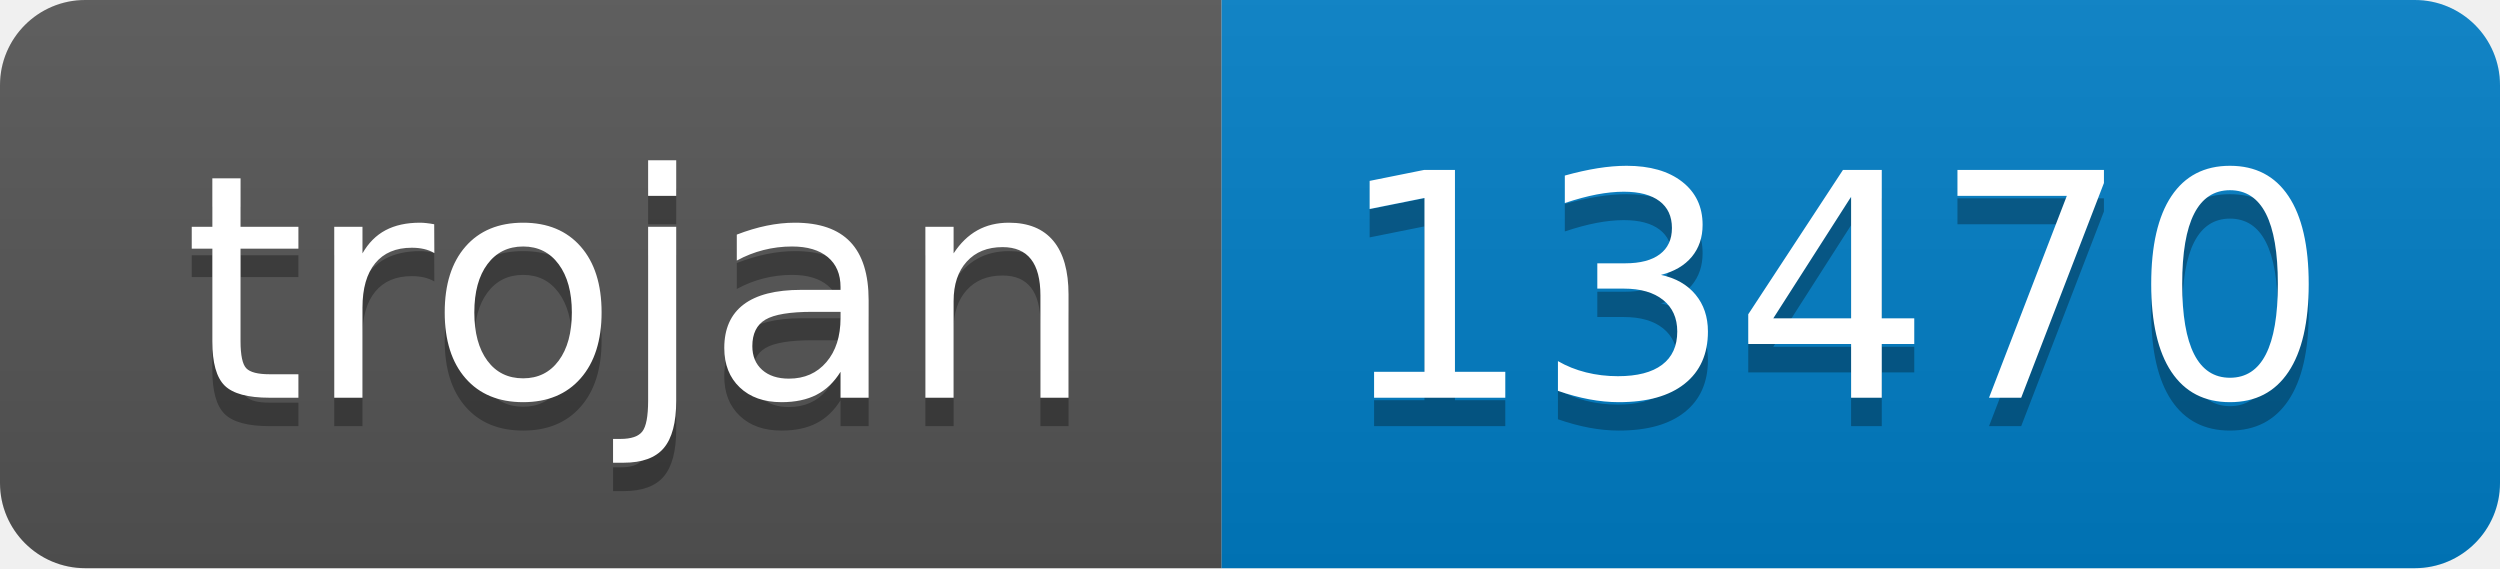
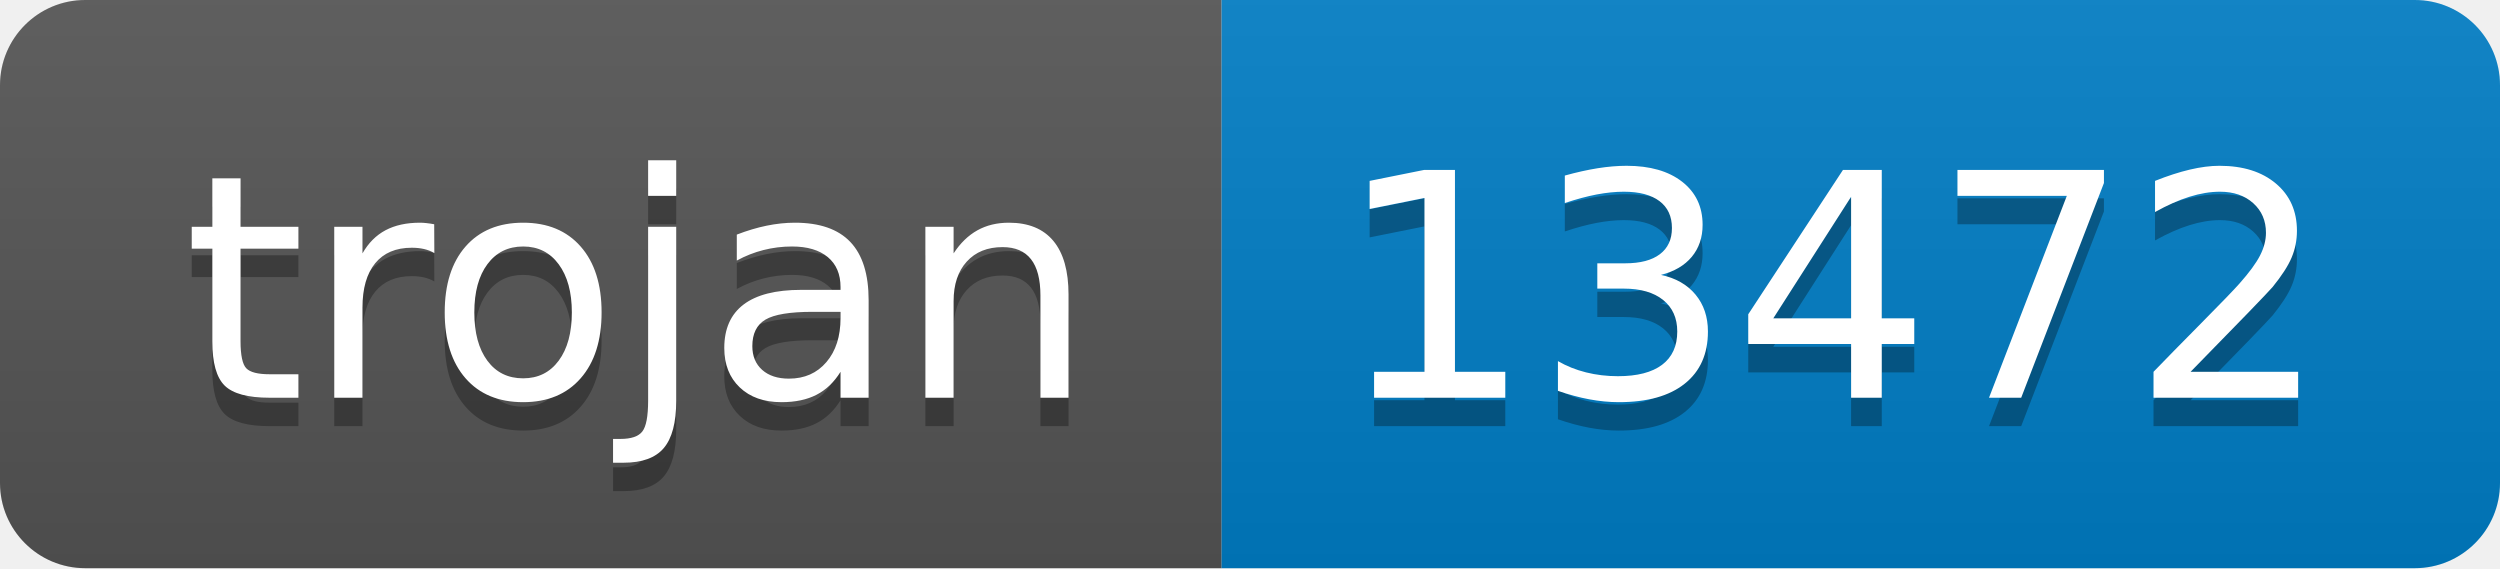
- <svg xmlns="http://www.w3.org/2000/svg" width="88" height="20" role="img" aria-label="trojan: 13470">
+ <svg xmlns="http://www.w3.org/2000/svg" width="88" height="20" role="img" aria-label="trojan: 13472">
  <linearGradient id="s" x2="0" y2="100%">
    <stop offset="0" stop-color="#bbb" stop-opacity=".1" />
    <stop offset="1" stop-opacity=".1" />
  </linearGradient>
  <clipPath id="r">
    <rect width="88" height="20" rx="3" fill="#fff" />
  </clipPath>
  <g clip-path="url(#r)">
    <rect width="43" height="20" fill="#555" />
    <rect x="43" width="45" height="20" fill="#007ec6" />
    <rect width="88" height="20" fill="url(#s)" />
  </g>
  <g fill="#fff" text-anchor="middle" font-family="Verdana,Geneva,DejaVu Sans,sans-serif" text-rendering="geometricPrecision" font-size="110">
    <text aria-hidden="true" x="225" y="150" fill="#010101" fill-opacity=".3" transform="scale(.1)" textLength="330">trojan</text>
    <text x="225" y="140" transform="scale(.1)" fill="#fff" textLength="330">trojan</text>
-     <text aria-hidden="true" x="645" y="150" fill="#010101" fill-opacity=".3" transform="scale(.1)" textLength="350">13470</text>
-     <text x="645" y="140" transform="scale(.1)" fill="#fff" textLength="350">13470</text>
+     <text aria-hidden="true" x="645" y="150" fill="#010101" fill-opacity=".3" transform="scale(.1)" textLength="350">13472</text>
+     <text x="645" y="140" transform="scale(.1)" fill="#fff" textLength="350">13472</text>
  </g>
</svg>
